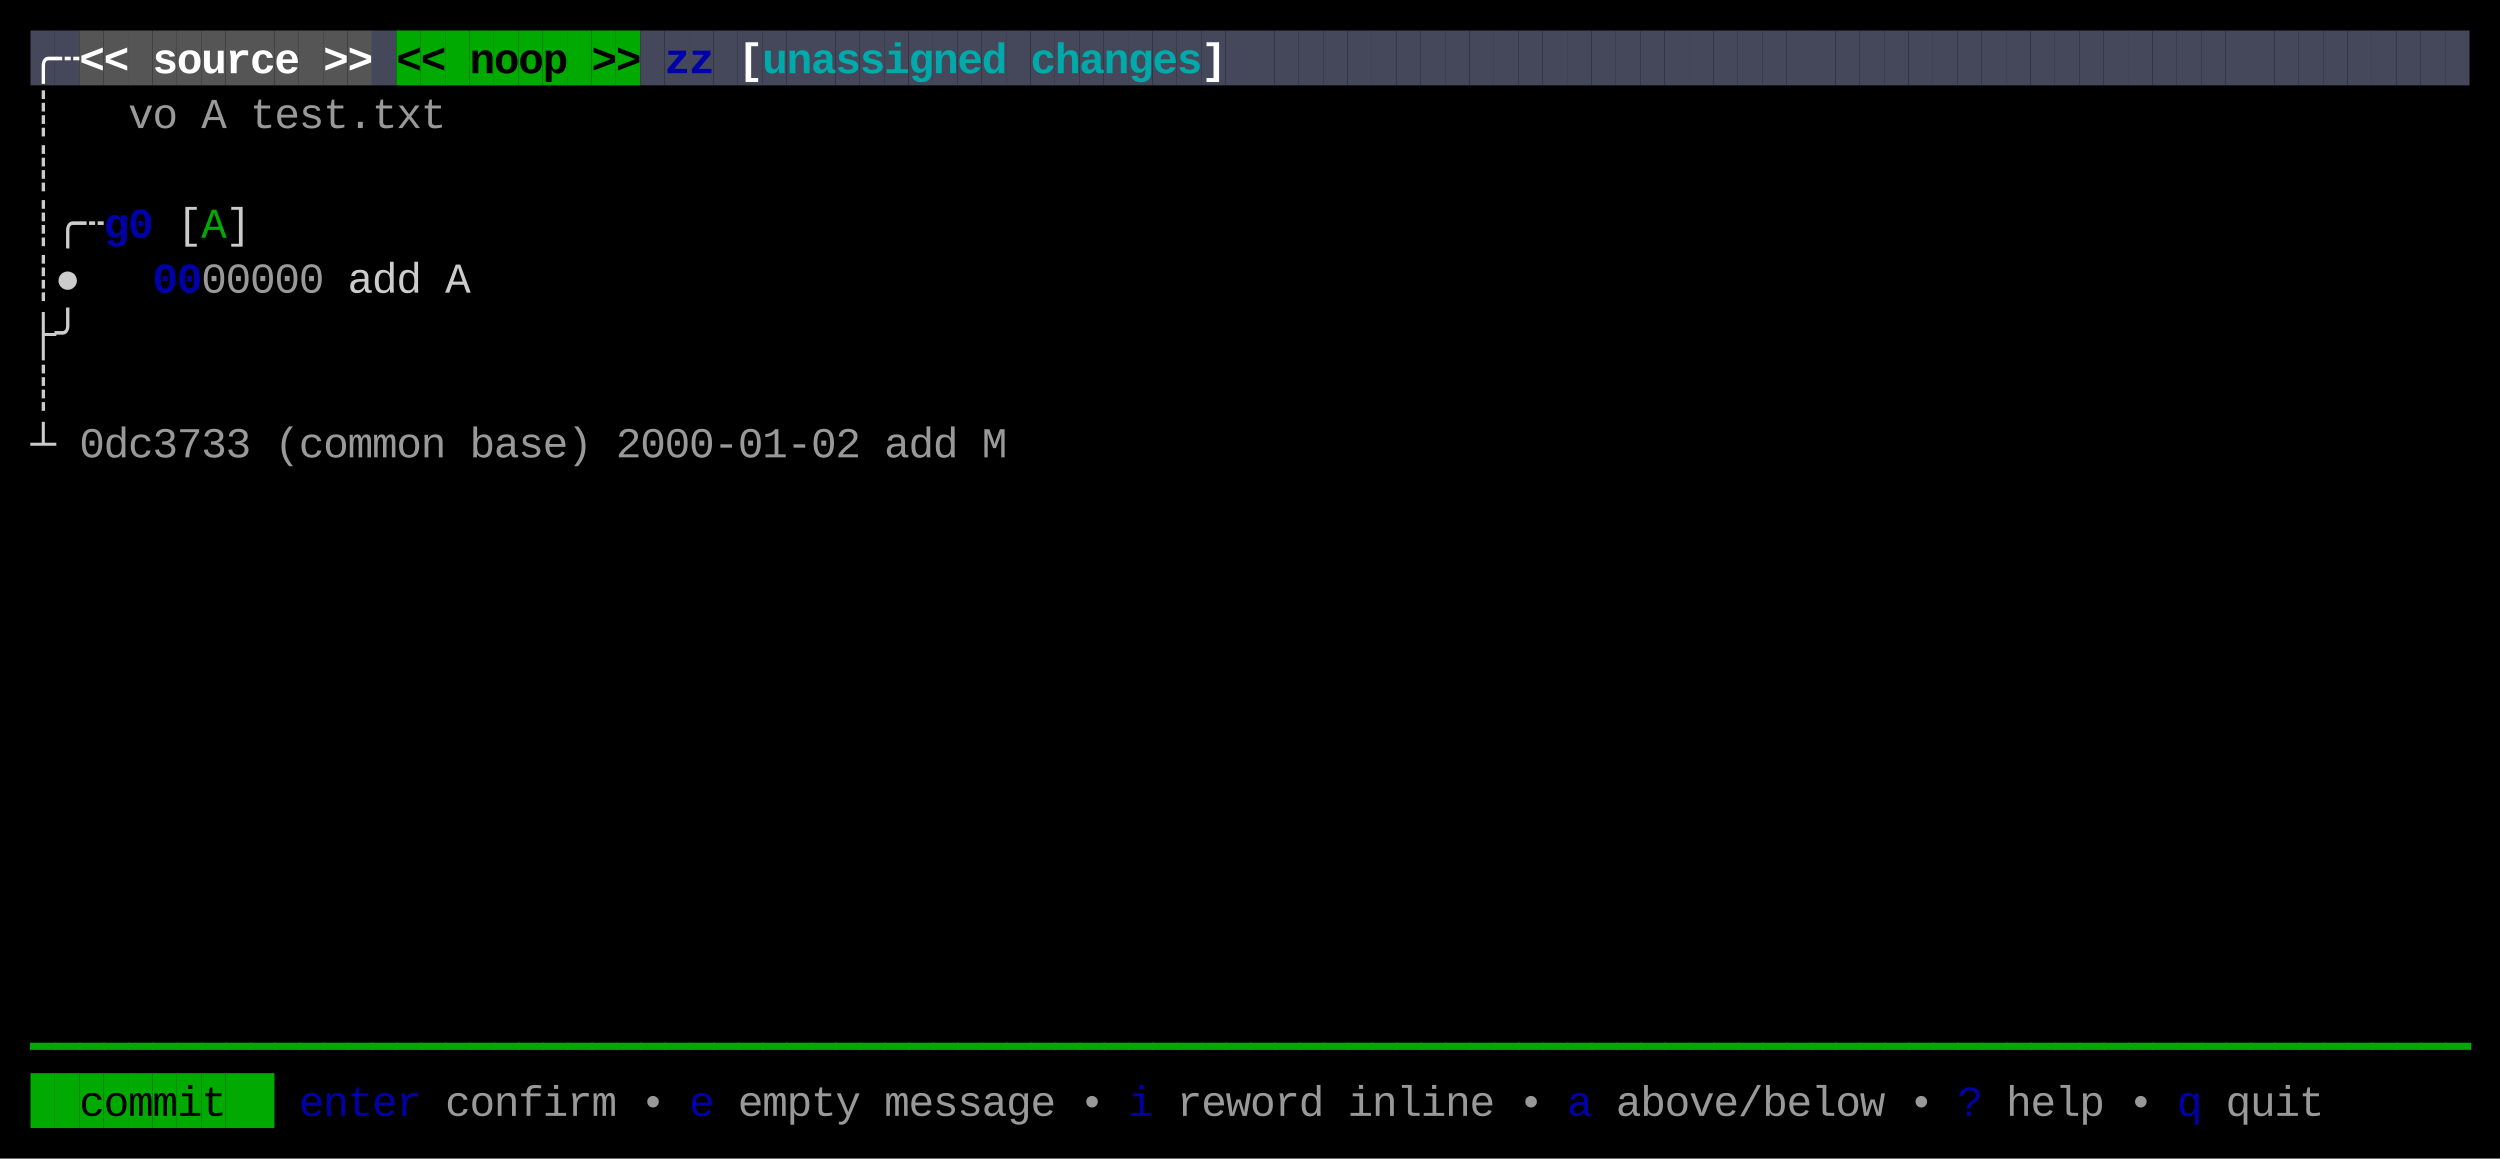
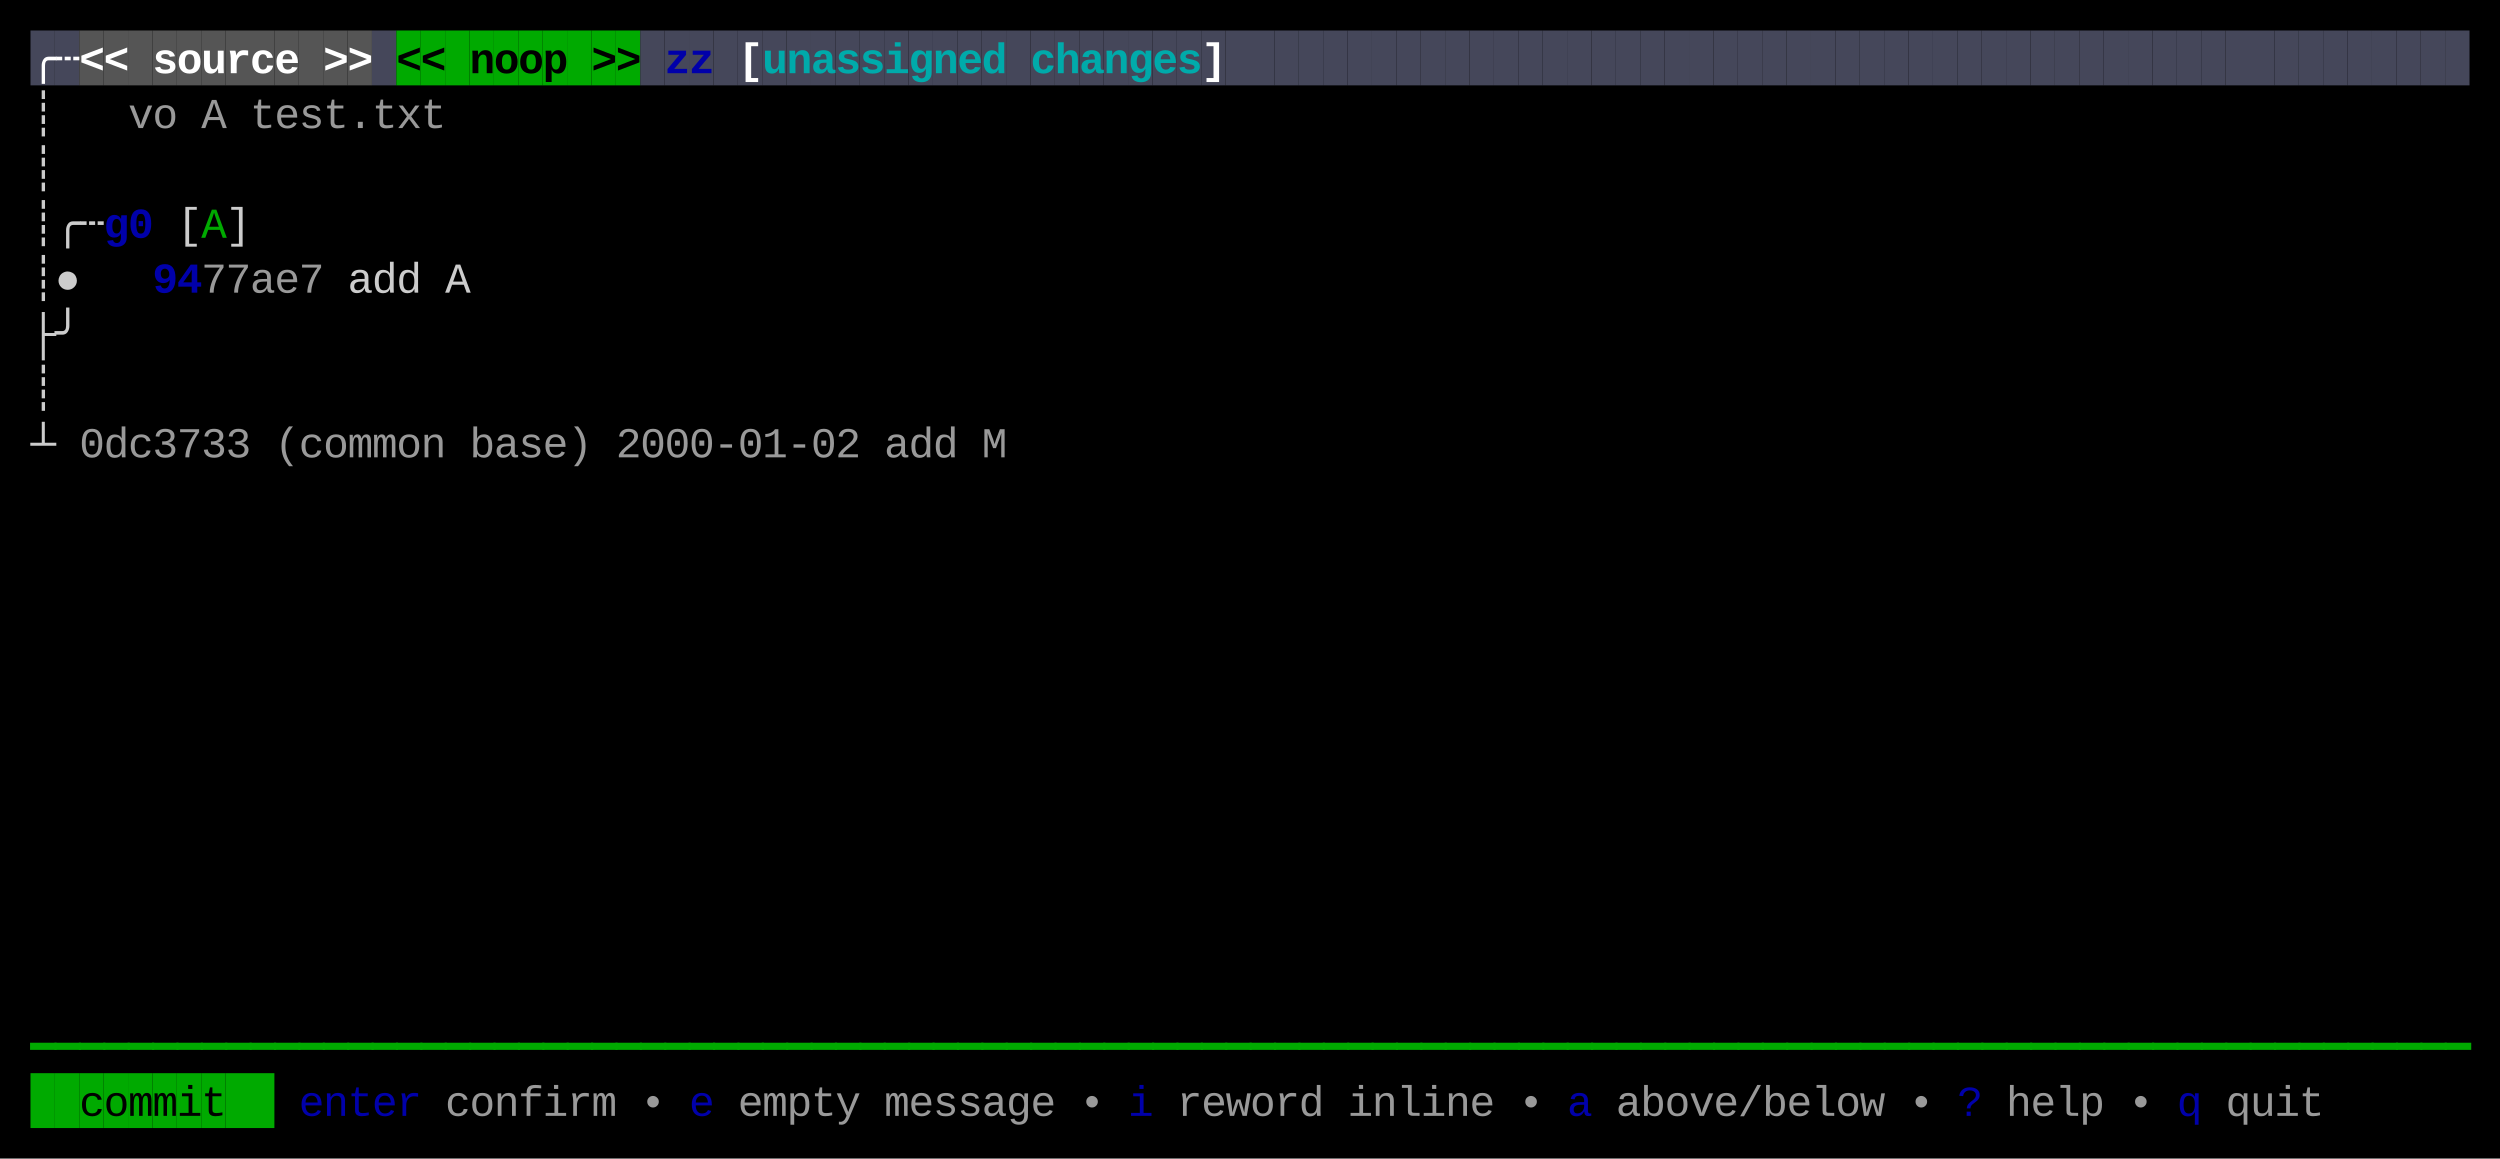
<svg xmlns="http://www.w3.org/2000/svg" width="820" height="380" viewBox="0 0 820 380">
  <rect x="0" y="0" width="820" height="380" fill="#000000" />
  <rect x="10" y="10" width="8" height="18" fill="#45475A" />
  <rect x="18" y="10" width="8" height="18" fill="#45475A" />
  <rect x="26" y="10" width="8" height="18" fill="#555555" />
  <rect x="34" y="10" width="8" height="18" fill="#555555" />
  <rect x="42" y="10" width="8" height="18" fill="#555555" />
  <rect x="50" y="10" width="8" height="18" fill="#555555" />
  <rect x="58" y="10" width="8" height="18" fill="#555555" />
  <rect x="66" y="10" width="8" height="18" fill="#555555" />
  <rect x="74" y="10" width="8" height="18" fill="#555555" />
  <rect x="82" y="10" width="8" height="18" fill="#555555" />
  <rect x="90" y="10" width="8" height="18" fill="#555555" />
  <rect x="98" y="10" width="8" height="18" fill="#555555" />
  <rect x="106" y="10" width="8" height="18" fill="#555555" />
  <rect x="114" y="10" width="8" height="18" fill="#555555" />
  <rect x="122" y="10" width="8" height="18" fill="#45475A" />
  <rect x="130" y="10" width="8" height="18" fill="#00AA00" />
  <rect x="138" y="10" width="8" height="18" fill="#00AA00" />
  <rect x="146" y="10" width="8" height="18" fill="#00AA00" />
  <rect x="154" y="10" width="8" height="18" fill="#00AA00" />
  <rect x="162" y="10" width="8" height="18" fill="#00AA00" />
  <rect x="170" y="10" width="8" height="18" fill="#00AA00" />
  <rect x="178" y="10" width="8" height="18" fill="#00AA00" />
  <rect x="186" y="10" width="8" height="18" fill="#00AA00" />
  <rect x="194" y="10" width="8" height="18" fill="#00AA00" />
  <rect x="202" y="10" width="8" height="18" fill="#00AA00" />
  <rect x="210" y="10" width="8" height="18" fill="#45475A" />
  <rect x="218" y="10" width="8" height="18" fill="#45475A" />
  <rect x="226" y="10" width="8" height="18" fill="#45475A" />
  <rect x="234" y="10" width="8" height="18" fill="#45475A" />
  <rect x="242" y="10" width="8" height="18" fill="#45475A" />
  <rect x="250" y="10" width="8" height="18" fill="#45475A" />
  <rect x="258" y="10" width="8" height="18" fill="#45475A" />
  <rect x="266" y="10" width="8" height="18" fill="#45475A" />
  <rect x="274" y="10" width="8" height="18" fill="#45475A" />
  <rect x="282" y="10" width="8" height="18" fill="#45475A" />
  <rect x="290" y="10" width="8" height="18" fill="#45475A" />
  <rect x="298" y="10" width="8" height="18" fill="#45475A" />
  <rect x="306" y="10" width="8" height="18" fill="#45475A" />
  <rect x="314" y="10" width="8" height="18" fill="#45475A" />
  <rect x="322" y="10" width="8" height="18" fill="#45475A" />
  <rect x="330" y="10" width="8" height="18" fill="#45475A" />
  <rect x="338" y="10" width="8" height="18" fill="#45475A" />
  <rect x="346" y="10" width="8" height="18" fill="#45475A" />
  <rect x="354" y="10" width="8" height="18" fill="#45475A" />
  <rect x="362" y="10" width="8" height="18" fill="#45475A" />
  <rect x="370" y="10" width="8" height="18" fill="#45475A" />
  <rect x="378" y="10" width="8" height="18" fill="#45475A" />
  <rect x="386" y="10" width="8" height="18" fill="#45475A" />
  <rect x="394" y="10" width="8" height="18" fill="#45475A" />
  <rect x="402" y="10" width="8" height="18" fill="#45475A" />
  <rect x="410" y="10" width="8" height="18" fill="#45475A" />
  <rect x="418" y="10" width="8" height="18" fill="#45475A" />
  <rect x="426" y="10" width="8" height="18" fill="#45475A" />
  <rect x="434" y="10" width="8" height="18" fill="#45475A" />
  <rect x="442" y="10" width="8" height="18" fill="#45475A" />
  <rect x="450" y="10" width="8" height="18" fill="#45475A" />
  <rect x="458" y="10" width="8" height="18" fill="#45475A" />
  <rect x="466" y="10" width="8" height="18" fill="#45475A" />
  <rect x="474" y="10" width="8" height="18" fill="#45475A" />
  <rect x="482" y="10" width="8" height="18" fill="#45475A" />
  <rect x="490" y="10" width="8" height="18" fill="#45475A" />
  <rect x="498" y="10" width="8" height="18" fill="#45475A" />
  <rect x="506" y="10" width="8" height="18" fill="#45475A" />
  <rect x="514" y="10" width="8" height="18" fill="#45475A" />
  <rect x="522" y="10" width="8" height="18" fill="#45475A" />
  <rect x="530" y="10" width="8" height="18" fill="#45475A" />
  <rect x="538" y="10" width="8" height="18" fill="#45475A" />
  <rect x="546" y="10" width="8" height="18" fill="#45475A" />
  <rect x="554" y="10" width="8" height="18" fill="#45475A" />
  <rect x="562" y="10" width="8" height="18" fill="#45475A" />
  <rect x="570" y="10" width="8" height="18" fill="#45475A" />
  <rect x="578" y="10" width="8" height="18" fill="#45475A" />
  <rect x="586" y="10" width="8" height="18" fill="#45475A" />
  <rect x="594" y="10" width="8" height="18" fill="#45475A" />
  <rect x="602" y="10" width="8" height="18" fill="#45475A" />
  <rect x="610" y="10" width="8" height="18" fill="#45475A" />
  <rect x="618" y="10" width="8" height="18" fill="#45475A" />
  <rect x="626" y="10" width="8" height="18" fill="#45475A" />
  <rect x="634" y="10" width="8" height="18" fill="#45475A" />
  <rect x="642" y="10" width="8" height="18" fill="#45475A" />
  <rect x="650" y="10" width="8" height="18" fill="#45475A" />
  <rect x="658" y="10" width="8" height="18" fill="#45475A" />
  <rect x="666" y="10" width="8" height="18" fill="#45475A" />
  <rect x="674" y="10" width="8" height="18" fill="#45475A" />
  <rect x="682" y="10" width="8" height="18" fill="#45475A" />
  <rect x="690" y="10" width="8" height="18" fill="#45475A" />
  <rect x="698" y="10" width="8" height="18" fill="#45475A" />
  <rect x="706" y="10" width="8" height="18" fill="#45475A" />
  <rect x="714" y="10" width="8" height="18" fill="#45475A" />
  <rect x="722" y="10" width="8" height="18" fill="#45475A" />
  <rect x="730" y="10" width="8" height="18" fill="#45475A" />
  <rect x="738" y="10" width="8" height="18" fill="#45475A" />
  <rect x="746" y="10" width="8" height="18" fill="#45475A" />
  <rect x="754" y="10" width="8" height="18" fill="#45475A" />
  <rect x="762" y="10" width="8" height="18" fill="#45475A" />
  <rect x="770" y="10" width="8" height="18" fill="#45475A" />
  <rect x="778" y="10" width="8" height="18" fill="#45475A" />
  <rect x="786" y="10" width="8" height="18" fill="#45475A" />
  <rect x="794" y="10" width="8" height="18" fill="#45475A" />
  <rect x="802" y="10" width="8" height="18" fill="#45475A" />
  <rect x="10" y="352" width="8" height="18" fill="#00AA00" />
  <rect x="18" y="352" width="8" height="18" fill="#00AA00" />
  <rect x="26" y="352" width="8" height="18" fill="#00AA00" />
  <rect x="34" y="352" width="8" height="18" fill="#00AA00" />
  <rect x="42" y="352" width="8" height="18" fill="#00AA00" />
  <rect x="50" y="352" width="8" height="18" fill="#00AA00" />
  <rect x="58" y="352" width="8" height="18" fill="#00AA00" />
  <rect x="66" y="352" width="8" height="18" fill="#00AA00" />
  <rect x="74" y="352" width="8" height="18" fill="#00AA00" />
  <rect x="82" y="352" width="8" height="18" fill="#00AA00" />
  <text x="10" y="24" style="fill:#FFFFFF;font-weight:bold;" font-family="Menlo, Monaco, 'Courier New', monospace" font-size="14" xml:space="preserve">╭</text>
  <text x="18" y="24" style="fill:#FFFFFF;font-weight:bold;" font-family="Menlo, Monaco, 'Courier New', monospace" font-size="14" xml:space="preserve">┄</text>
  <text x="26" y="24" style="fill:#FFFFFF;font-weight:bold;" font-family="Menlo, Monaco, 'Courier New', monospace" font-size="14" xml:space="preserve">&lt;</text>
  <text x="34" y="24" style="fill:#FFFFFF;font-weight:bold;" font-family="Menlo, Monaco, 'Courier New', monospace" font-size="14" xml:space="preserve">&lt;</text>
  <text x="50" y="24" style="fill:#FFFFFF;font-weight:bold;" font-family="Menlo, Monaco, 'Courier New', monospace" font-size="14" xml:space="preserve">s</text>
  <text x="58" y="24" style="fill:#FFFFFF;font-weight:bold;" font-family="Menlo, Monaco, 'Courier New', monospace" font-size="14" xml:space="preserve">o</text>
  <text x="66" y="24" style="fill:#FFFFFF;font-weight:bold;" font-family="Menlo, Monaco, 'Courier New', monospace" font-size="14" xml:space="preserve">u</text>
  <text x="74" y="24" style="fill:#FFFFFF;font-weight:bold;" font-family="Menlo, Monaco, 'Courier New', monospace" font-size="14" xml:space="preserve">r</text>
  <text x="82" y="24" style="fill:#FFFFFF;font-weight:bold;" font-family="Menlo, Monaco, 'Courier New', monospace" font-size="14" xml:space="preserve">c</text>
  <text x="90" y="24" style="fill:#FFFFFF;font-weight:bold;" font-family="Menlo, Monaco, 'Courier New', monospace" font-size="14" xml:space="preserve">e</text>
  <text x="106" y="24" style="fill:#FFFFFF;font-weight:bold;" font-family="Menlo, Monaco, 'Courier New', monospace" font-size="14" xml:space="preserve">&gt;</text>
  <text x="114" y="24" style="fill:#FFFFFF;font-weight:bold;" font-family="Menlo, Monaco, 'Courier New', monospace" font-size="14" xml:space="preserve">&gt;</text>
  <text x="130" y="24" style="fill:#000000;font-weight:bold;" font-family="Menlo, Monaco, 'Courier New', monospace" font-size="14" xml:space="preserve">&lt;</text>
  <text x="138" y="24" style="fill:#000000;font-weight:bold;" font-family="Menlo, Monaco, 'Courier New', monospace" font-size="14" xml:space="preserve">&lt;</text>
  <text x="154" y="24" style="fill:#000000;font-weight:bold;" font-family="Menlo, Monaco, 'Courier New', monospace" font-size="14" xml:space="preserve">n</text>
  <text x="162" y="24" style="fill:#000000;font-weight:bold;" font-family="Menlo, Monaco, 'Courier New', monospace" font-size="14" xml:space="preserve">o</text>
  <text x="170" y="24" style="fill:#000000;font-weight:bold;" font-family="Menlo, Monaco, 'Courier New', monospace" font-size="14" xml:space="preserve">o</text>
  <text x="178" y="24" style="fill:#000000;font-weight:bold;" font-family="Menlo, Monaco, 'Courier New', monospace" font-size="14" xml:space="preserve">p</text>
  <text x="194" y="24" style="fill:#000000;font-weight:bold;" font-family="Menlo, Monaco, 'Courier New', monospace" font-size="14" xml:space="preserve">&gt;</text>
  <text x="202" y="24" style="fill:#000000;font-weight:bold;" font-family="Menlo, Monaco, 'Courier New', monospace" font-size="14" xml:space="preserve">&gt;</text>
  <text x="218" y="24" style="fill:#0000AA;font-weight:bold;" font-family="Menlo, Monaco, 'Courier New', monospace" font-size="14" xml:space="preserve">z</text>
  <text x="226" y="24" style="fill:#0000AA;font-weight:bold;" font-family="Menlo, Monaco, 'Courier New', monospace" font-size="14" xml:space="preserve">z</text>
  <text x="242" y="24" style="fill:#FFFFFF;font-weight:bold;" font-family="Menlo, Monaco, 'Courier New', monospace" font-size="14" xml:space="preserve">[</text>
  <text x="250" y="24" style="fill:#00AAAA;font-weight:bold;" font-family="Menlo, Monaco, 'Courier New', monospace" font-size="14" xml:space="preserve">u</text>
  <text x="258" y="24" style="fill:#00AAAA;font-weight:bold;" font-family="Menlo, Monaco, 'Courier New', monospace" font-size="14" xml:space="preserve">n</text>
  <text x="266" y="24" style="fill:#00AAAA;font-weight:bold;" font-family="Menlo, Monaco, 'Courier New', monospace" font-size="14" xml:space="preserve">a</text>
  <text x="274" y="24" style="fill:#00AAAA;font-weight:bold;" font-family="Menlo, Monaco, 'Courier New', monospace" font-size="14" xml:space="preserve">s</text>
  <text x="282" y="24" style="fill:#00AAAA;font-weight:bold;" font-family="Menlo, Monaco, 'Courier New', monospace" font-size="14" xml:space="preserve">s</text>
  <text x="290" y="24" style="fill:#00AAAA;font-weight:bold;" font-family="Menlo, Monaco, 'Courier New', monospace" font-size="14" xml:space="preserve">i</text>
  <text x="298" y="24" style="fill:#00AAAA;font-weight:bold;" font-family="Menlo, Monaco, 'Courier New', monospace" font-size="14" xml:space="preserve">g</text>
  <text x="306" y="24" style="fill:#00AAAA;font-weight:bold;" font-family="Menlo, Monaco, 'Courier New', monospace" font-size="14" xml:space="preserve">n</text>
  <text x="314" y="24" style="fill:#00AAAA;font-weight:bold;" font-family="Menlo, Monaco, 'Courier New', monospace" font-size="14" xml:space="preserve">e</text>
  <text x="322" y="24" style="fill:#00AAAA;font-weight:bold;" font-family="Menlo, Monaco, 'Courier New', monospace" font-size="14" xml:space="preserve">d</text>
  <text x="338" y="24" style="fill:#00AAAA;font-weight:bold;" font-family="Menlo, Monaco, 'Courier New', monospace" font-size="14" xml:space="preserve">c</text>
  <text x="346" y="24" style="fill:#00AAAA;font-weight:bold;" font-family="Menlo, Monaco, 'Courier New', monospace" font-size="14" xml:space="preserve">h</text>
  <text x="354" y="24" style="fill:#00AAAA;font-weight:bold;" font-family="Menlo, Monaco, 'Courier New', monospace" font-size="14" xml:space="preserve">a</text>
  <text x="362" y="24" style="fill:#00AAAA;font-weight:bold;" font-family="Menlo, Monaco, 'Courier New', monospace" font-size="14" xml:space="preserve">n</text>
  <text x="370" y="24" style="fill:#00AAAA;font-weight:bold;" font-family="Menlo, Monaco, 'Courier New', monospace" font-size="14" xml:space="preserve">g</text>
  <text x="378" y="24" style="fill:#00AAAA;font-weight:bold;" font-family="Menlo, Monaco, 'Courier New', monospace" font-size="14" xml:space="preserve">e</text>
  <text x="386" y="24" style="fill:#00AAAA;font-weight:bold;" font-family="Menlo, Monaco, 'Courier New', monospace" font-size="14" xml:space="preserve">s</text>
  <text x="394" y="24" style="fill:#FFFFFF;font-weight:bold;" font-family="Menlo, Monaco, 'Courier New', monospace" font-size="14" xml:space="preserve">]</text>
  <text x="10" y="42" style="fill:#CCCCCC;" font-family="Menlo, Monaco, 'Courier New', monospace" font-size="14" xml:space="preserve">┊</text>
  <text x="42" y="42" style="fill:#CCCCCC;opacity:0.75;" font-family="Menlo, Monaco, 'Courier New', monospace" font-size="14" xml:space="preserve">v</text>
  <text x="50" y="42" style="fill:#CCCCCC;opacity:0.75;" font-family="Menlo, Monaco, 'Courier New', monospace" font-size="14" xml:space="preserve">o</text>
  <text x="66" y="42" style="fill:#CCCCCC;opacity:0.75;" font-family="Menlo, Monaco, 'Courier New', monospace" font-size="14" xml:space="preserve">A</text>
  <text x="82" y="42" style="fill:#CCCCCC;opacity:0.75;" font-family="Menlo, Monaco, 'Courier New', monospace" font-size="14" xml:space="preserve">t</text>
  <text x="90" y="42" style="fill:#CCCCCC;opacity:0.75;" font-family="Menlo, Monaco, 'Courier New', monospace" font-size="14" xml:space="preserve">e</text>
  <text x="98" y="42" style="fill:#CCCCCC;opacity:0.75;" font-family="Menlo, Monaco, 'Courier New', monospace" font-size="14" xml:space="preserve">s</text>
  <text x="106" y="42" style="fill:#CCCCCC;opacity:0.75;" font-family="Menlo, Monaco, 'Courier New', monospace" font-size="14" xml:space="preserve">t</text>
  <text x="114" y="42" style="fill:#CCCCCC;opacity:0.75;" font-family="Menlo, Monaco, 'Courier New', monospace" font-size="14" xml:space="preserve">.</text>
  <text x="122" y="42" style="fill:#CCCCCC;opacity:0.75;" font-family="Menlo, Monaco, 'Courier New', monospace" font-size="14" xml:space="preserve">t</text>
  <text x="130" y="42" style="fill:#CCCCCC;opacity:0.75;" font-family="Menlo, Monaco, 'Courier New', monospace" font-size="14" xml:space="preserve">x</text>
  <text x="138" y="42" style="fill:#CCCCCC;opacity:0.75;" font-family="Menlo, Monaco, 'Courier New', monospace" font-size="14" xml:space="preserve">t</text>
  <text x="10" y="60" style="fill:#CCCCCC;" font-family="Menlo, Monaco, 'Courier New', monospace" font-size="14" xml:space="preserve">┊</text>
  <text x="10" y="78" style="fill:#CCCCCC;" font-family="Menlo, Monaco, 'Courier New', monospace" font-size="14" xml:space="preserve">┊</text>
  <text x="18" y="78" style="fill:#CCCCCC;" font-family="Menlo, Monaco, 'Courier New', monospace" font-size="14" xml:space="preserve">╭</text>
  <text x="26" y="78" style="fill:#CCCCCC;" font-family="Menlo, Monaco, 'Courier New', monospace" font-size="14" xml:space="preserve">┄</text>
  <text x="34" y="78" style="fill:#0000AA;font-weight:bold;" font-family="Menlo, Monaco, 'Courier New', monospace" font-size="14" xml:space="preserve">g</text>
  <text x="42" y="78" style="fill:#0000AA;font-weight:bold;" font-family="Menlo, Monaco, 'Courier New', monospace" font-size="14" xml:space="preserve">0</text>
  <text x="58" y="78" style="fill:#CCCCCC;" font-family="Menlo, Monaco, 'Courier New', monospace" font-size="14" xml:space="preserve">[</text>
  <text x="66" y="78" style="fill:#00AA00;" font-family="Menlo, Monaco, 'Courier New', monospace" font-size="14" xml:space="preserve">A</text>
  <text x="74" y="78" style="fill:#CCCCCC;" font-family="Menlo, Monaco, 'Courier New', monospace" font-size="14" xml:space="preserve">]</text>
  <text x="10" y="96" style="fill:#CCCCCC;" font-family="Menlo, Monaco, 'Courier New', monospace" font-size="14" xml:space="preserve">┊</text>
  <text x="18" y="96" style="fill:#CCCCCC;" font-family="Menlo, Monaco, 'Courier New', monospace" font-size="14" xml:space="preserve">●</text>
-   <text x="50" y="96" style="fill:#0000AA;font-weight:bold;" font-family="Menlo, Monaco, 'Courier New', monospace" font-size="14" xml:space="preserve">0</text>
-   <text x="58" y="96" style="fill:#0000AA;font-weight:bold;" font-family="Menlo, Monaco, 'Courier New', monospace" font-size="14" xml:space="preserve">0</text>
-   <text x="66" y="96" style="fill:#CCCCCC;opacity:0.75;" font-family="Menlo, Monaco, 'Courier New', monospace" font-size="14" xml:space="preserve">0</text>
-   <text x="74" y="96" style="fill:#CCCCCC;opacity:0.75;" font-family="Menlo, Monaco, 'Courier New', monospace" font-size="14" xml:space="preserve">0</text>
-   <text x="82" y="96" style="fill:#CCCCCC;opacity:0.75;" font-family="Menlo, Monaco, 'Courier New', monospace" font-size="14" xml:space="preserve">0</text>
-   <text x="90" y="96" style="fill:#CCCCCC;opacity:0.75;" font-family="Menlo, Monaco, 'Courier New', monospace" font-size="14" xml:space="preserve">0</text>
-   <text x="98" y="96" style="fill:#CCCCCC;opacity:0.75;" font-family="Menlo, Monaco, 'Courier New', monospace" font-size="14" xml:space="preserve">0</text>
+   <text x="50" y="96" style="fill:#0000AA;font-weight:bold;" font-family="Menlo, Monaco, 'Courier New', monospace" font-size="14" xml:space="preserve">9</text>
+   <text x="58" y="96" style="fill:#0000AA;font-weight:bold;" font-family="Menlo, Monaco, 'Courier New', monospace" font-size="14" xml:space="preserve">4</text>
+   <text x="66" y="96" style="fill:#CCCCCC;opacity:0.75;" font-family="Menlo, Monaco, 'Courier New', monospace" font-size="14" xml:space="preserve">7</text>
+   <text x="74" y="96" style="fill:#CCCCCC;opacity:0.75;" font-family="Menlo, Monaco, 'Courier New', monospace" font-size="14" xml:space="preserve">7</text>
+   <text x="82" y="96" style="fill:#CCCCCC;opacity:0.75;" font-family="Menlo, Monaco, 'Courier New', monospace" font-size="14" xml:space="preserve">a</text>
+   <text x="90" y="96" style="fill:#CCCCCC;opacity:0.75;" font-family="Menlo, Monaco, 'Courier New', monospace" font-size="14" xml:space="preserve">e</text>
+   <text x="98" y="96" style="fill:#CCCCCC;opacity:0.75;" font-family="Menlo, Monaco, 'Courier New', monospace" font-size="14" xml:space="preserve">7</text>
  <text x="114" y="96" style="fill:#CCCCCC;" font-family="Menlo, Monaco, 'Courier New', monospace" font-size="14" xml:space="preserve">a</text>
  <text x="122" y="96" style="fill:#CCCCCC;" font-family="Menlo, Monaco, 'Courier New', monospace" font-size="14" xml:space="preserve">d</text>
  <text x="130" y="96" style="fill:#CCCCCC;" font-family="Menlo, Monaco, 'Courier New', monospace" font-size="14" xml:space="preserve">d</text>
  <text x="146" y="96" style="fill:#CCCCCC;" font-family="Menlo, Monaco, 'Courier New', monospace" font-size="14" xml:space="preserve">A</text>
  <text x="10" y="114" style="fill:#CCCCCC;" font-family="Menlo, Monaco, 'Courier New', monospace" font-size="14" xml:space="preserve">├</text>
  <text x="18" y="114" style="fill:#CCCCCC;" font-family="Menlo, Monaco, 'Courier New', monospace" font-size="14" xml:space="preserve">╯</text>
  <text x="10" y="132" style="fill:#CCCCCC;" font-family="Menlo, Monaco, 'Courier New', monospace" font-size="14" xml:space="preserve">┊</text>
  <text x="10" y="150" style="fill:#CCCCCC;" font-family="Menlo, Monaco, 'Courier New', monospace" font-size="14" xml:space="preserve">┴</text>
  <text x="26" y="150" style="fill:#CCCCCC;opacity:0.75;" font-family="Menlo, Monaco, 'Courier New', monospace" font-size="14" xml:space="preserve">0</text>
  <text x="34" y="150" style="fill:#CCCCCC;opacity:0.75;" font-family="Menlo, Monaco, 'Courier New', monospace" font-size="14" xml:space="preserve">d</text>
  <text x="42" y="150" style="fill:#CCCCCC;opacity:0.75;" font-family="Menlo, Monaco, 'Courier New', monospace" font-size="14" xml:space="preserve">c</text>
  <text x="50" y="150" style="fill:#CCCCCC;opacity:0.75;" font-family="Menlo, Monaco, 'Courier New', monospace" font-size="14" xml:space="preserve">3</text>
  <text x="58" y="150" style="fill:#CCCCCC;opacity:0.75;" font-family="Menlo, Monaco, 'Courier New', monospace" font-size="14" xml:space="preserve">7</text>
  <text x="66" y="150" style="fill:#CCCCCC;opacity:0.75;" font-family="Menlo, Monaco, 'Courier New', monospace" font-size="14" xml:space="preserve">3</text>
  <text x="74" y="150" style="fill:#CCCCCC;opacity:0.75;" font-family="Menlo, Monaco, 'Courier New', monospace" font-size="14" xml:space="preserve">3</text>
  <text x="90" y="150" style="fill:#CCCCCC;opacity:0.75;" font-family="Menlo, Monaco, 'Courier New', monospace" font-size="14" xml:space="preserve">(</text>
  <text x="98" y="150" style="fill:#CCCCCC;opacity:0.75;" font-family="Menlo, Monaco, 'Courier New', monospace" font-size="14" xml:space="preserve">c</text>
  <text x="106" y="150" style="fill:#CCCCCC;opacity:0.75;" font-family="Menlo, Monaco, 'Courier New', monospace" font-size="14" xml:space="preserve">o</text>
  <text x="114" y="150" style="fill:#CCCCCC;opacity:0.75;" font-family="Menlo, Monaco, 'Courier New', monospace" font-size="14" xml:space="preserve">m</text>
  <text x="122" y="150" style="fill:#CCCCCC;opacity:0.75;" font-family="Menlo, Monaco, 'Courier New', monospace" font-size="14" xml:space="preserve">m</text>
  <text x="130" y="150" style="fill:#CCCCCC;opacity:0.75;" font-family="Menlo, Monaco, 'Courier New', monospace" font-size="14" xml:space="preserve">o</text>
  <text x="138" y="150" style="fill:#CCCCCC;opacity:0.75;" font-family="Menlo, Monaco, 'Courier New', monospace" font-size="14" xml:space="preserve">n</text>
  <text x="154" y="150" style="fill:#CCCCCC;opacity:0.75;" font-family="Menlo, Monaco, 'Courier New', monospace" font-size="14" xml:space="preserve">b</text>
  <text x="162" y="150" style="fill:#CCCCCC;opacity:0.75;" font-family="Menlo, Monaco, 'Courier New', monospace" font-size="14" xml:space="preserve">a</text>
  <text x="170" y="150" style="fill:#CCCCCC;opacity:0.75;" font-family="Menlo, Monaco, 'Courier New', monospace" font-size="14" xml:space="preserve">s</text>
  <text x="178" y="150" style="fill:#CCCCCC;opacity:0.75;" font-family="Menlo, Monaco, 'Courier New', monospace" font-size="14" xml:space="preserve">e</text>
  <text x="186" y="150" style="fill:#CCCCCC;opacity:0.75;" font-family="Menlo, Monaco, 'Courier New', monospace" font-size="14" xml:space="preserve">)</text>
  <text x="202" y="150" style="fill:#CCCCCC;opacity:0.75;" font-family="Menlo, Monaco, 'Courier New', monospace" font-size="14" xml:space="preserve">2</text>
  <text x="210" y="150" style="fill:#CCCCCC;opacity:0.75;" font-family="Menlo, Monaco, 'Courier New', monospace" font-size="14" xml:space="preserve">0</text>
  <text x="218" y="150" style="fill:#CCCCCC;opacity:0.75;" font-family="Menlo, Monaco, 'Courier New', monospace" font-size="14" xml:space="preserve">0</text>
  <text x="226" y="150" style="fill:#CCCCCC;opacity:0.75;" font-family="Menlo, Monaco, 'Courier New', monospace" font-size="14" xml:space="preserve">0</text>
  <text x="234" y="150" style="fill:#CCCCCC;opacity:0.75;" font-family="Menlo, Monaco, 'Courier New', monospace" font-size="14" xml:space="preserve">-</text>
  <text x="242" y="150" style="fill:#CCCCCC;opacity:0.75;" font-family="Menlo, Monaco, 'Courier New', monospace" font-size="14" xml:space="preserve">0</text>
  <text x="250" y="150" style="fill:#CCCCCC;opacity:0.75;" font-family="Menlo, Monaco, 'Courier New', monospace" font-size="14" xml:space="preserve">1</text>
  <text x="258" y="150" style="fill:#CCCCCC;opacity:0.75;" font-family="Menlo, Monaco, 'Courier New', monospace" font-size="14" xml:space="preserve">-</text>
  <text x="266" y="150" style="fill:#CCCCCC;opacity:0.75;" font-family="Menlo, Monaco, 'Courier New', monospace" font-size="14" xml:space="preserve">0</text>
  <text x="274" y="150" style="fill:#CCCCCC;opacity:0.75;" font-family="Menlo, Monaco, 'Courier New', monospace" font-size="14" xml:space="preserve">2</text>
  <text x="290" y="150" style="fill:#CCCCCC;opacity:0.75;" font-family="Menlo, Monaco, 'Courier New', monospace" font-size="14" xml:space="preserve">a</text>
  <text x="298" y="150" style="fill:#CCCCCC;opacity:0.75;" font-family="Menlo, Monaco, 'Courier New', monospace" font-size="14" xml:space="preserve">d</text>
  <text x="306" y="150" style="fill:#CCCCCC;opacity:0.75;" font-family="Menlo, Monaco, 'Courier New', monospace" font-size="14" xml:space="preserve">d</text>
  <text x="322" y="150" style="fill:#CCCCCC;opacity:0.75;" font-family="Menlo, Monaco, 'Courier New', monospace" font-size="14" xml:space="preserve">M</text>
  <text x="10" y="348" style="fill:#00AA00;" font-family="Menlo, Monaco, 'Courier New', monospace" font-size="14" xml:space="preserve">━</text>
  <text x="18" y="348" style="fill:#00AA00;" font-family="Menlo, Monaco, 'Courier New', monospace" font-size="14" xml:space="preserve">━</text>
  <text x="26" y="348" style="fill:#00AA00;" font-family="Menlo, Monaco, 'Courier New', monospace" font-size="14" xml:space="preserve">━</text>
  <text x="34" y="348" style="fill:#00AA00;" font-family="Menlo, Monaco, 'Courier New', monospace" font-size="14" xml:space="preserve">━</text>
  <text x="42" y="348" style="fill:#00AA00;" font-family="Menlo, Monaco, 'Courier New', monospace" font-size="14" xml:space="preserve">━</text>
  <text x="50" y="348" style="fill:#00AA00;" font-family="Menlo, Monaco, 'Courier New', monospace" font-size="14" xml:space="preserve">━</text>
  <text x="58" y="348" style="fill:#00AA00;" font-family="Menlo, Monaco, 'Courier New', monospace" font-size="14" xml:space="preserve">━</text>
  <text x="66" y="348" style="fill:#00AA00;" font-family="Menlo, Monaco, 'Courier New', monospace" font-size="14" xml:space="preserve">━</text>
  <text x="74" y="348" style="fill:#00AA00;" font-family="Menlo, Monaco, 'Courier New', monospace" font-size="14" xml:space="preserve">━</text>
  <text x="82" y="348" style="fill:#00AA00;" font-family="Menlo, Monaco, 'Courier New', monospace" font-size="14" xml:space="preserve">━</text>
  <text x="90" y="348" style="fill:#00AA00;" font-family="Menlo, Monaco, 'Courier New', monospace" font-size="14" xml:space="preserve">━</text>
  <text x="98" y="348" style="fill:#00AA00;" font-family="Menlo, Monaco, 'Courier New', monospace" font-size="14" xml:space="preserve">━</text>
  <text x="106" y="348" style="fill:#00AA00;" font-family="Menlo, Monaco, 'Courier New', monospace" font-size="14" xml:space="preserve">━</text>
  <text x="114" y="348" style="fill:#00AA00;" font-family="Menlo, Monaco, 'Courier New', monospace" font-size="14" xml:space="preserve">━</text>
  <text x="122" y="348" style="fill:#00AA00;" font-family="Menlo, Monaco, 'Courier New', monospace" font-size="14" xml:space="preserve">━</text>
  <text x="130" y="348" style="fill:#00AA00;" font-family="Menlo, Monaco, 'Courier New', monospace" font-size="14" xml:space="preserve">━</text>
  <text x="138" y="348" style="fill:#00AA00;" font-family="Menlo, Monaco, 'Courier New', monospace" font-size="14" xml:space="preserve">━</text>
  <text x="146" y="348" style="fill:#00AA00;" font-family="Menlo, Monaco, 'Courier New', monospace" font-size="14" xml:space="preserve">━</text>
  <text x="154" y="348" style="fill:#00AA00;" font-family="Menlo, Monaco, 'Courier New', monospace" font-size="14" xml:space="preserve">━</text>
  <text x="162" y="348" style="fill:#00AA00;" font-family="Menlo, Monaco, 'Courier New', monospace" font-size="14" xml:space="preserve">━</text>
  <text x="170" y="348" style="fill:#00AA00;" font-family="Menlo, Monaco, 'Courier New', monospace" font-size="14" xml:space="preserve">━</text>
  <text x="178" y="348" style="fill:#00AA00;" font-family="Menlo, Monaco, 'Courier New', monospace" font-size="14" xml:space="preserve">━</text>
  <text x="186" y="348" style="fill:#00AA00;" font-family="Menlo, Monaco, 'Courier New', monospace" font-size="14" xml:space="preserve">━</text>
  <text x="194" y="348" style="fill:#00AA00;" font-family="Menlo, Monaco, 'Courier New', monospace" font-size="14" xml:space="preserve">━</text>
  <text x="202" y="348" style="fill:#00AA00;" font-family="Menlo, Monaco, 'Courier New', monospace" font-size="14" xml:space="preserve">━</text>
  <text x="210" y="348" style="fill:#00AA00;" font-family="Menlo, Monaco, 'Courier New', monospace" font-size="14" xml:space="preserve">━</text>
  <text x="218" y="348" style="fill:#00AA00;" font-family="Menlo, Monaco, 'Courier New', monospace" font-size="14" xml:space="preserve">━</text>
  <text x="226" y="348" style="fill:#00AA00;" font-family="Menlo, Monaco, 'Courier New', monospace" font-size="14" xml:space="preserve">━</text>
  <text x="234" y="348" style="fill:#00AA00;" font-family="Menlo, Monaco, 'Courier New', monospace" font-size="14" xml:space="preserve">━</text>
  <text x="242" y="348" style="fill:#00AA00;" font-family="Menlo, Monaco, 'Courier New', monospace" font-size="14" xml:space="preserve">━</text>
  <text x="250" y="348" style="fill:#00AA00;" font-family="Menlo, Monaco, 'Courier New', monospace" font-size="14" xml:space="preserve">━</text>
  <text x="258" y="348" style="fill:#00AA00;" font-family="Menlo, Monaco, 'Courier New', monospace" font-size="14" xml:space="preserve">━</text>
  <text x="266" y="348" style="fill:#00AA00;" font-family="Menlo, Monaco, 'Courier New', monospace" font-size="14" xml:space="preserve">━</text>
  <text x="274" y="348" style="fill:#00AA00;" font-family="Menlo, Monaco, 'Courier New', monospace" font-size="14" xml:space="preserve">━</text>
  <text x="282" y="348" style="fill:#00AA00;" font-family="Menlo, Monaco, 'Courier New', monospace" font-size="14" xml:space="preserve">━</text>
  <text x="290" y="348" style="fill:#00AA00;" font-family="Menlo, Monaco, 'Courier New', monospace" font-size="14" xml:space="preserve">━</text>
  <text x="298" y="348" style="fill:#00AA00;" font-family="Menlo, Monaco, 'Courier New', monospace" font-size="14" xml:space="preserve">━</text>
  <text x="306" y="348" style="fill:#00AA00;" font-family="Menlo, Monaco, 'Courier New', monospace" font-size="14" xml:space="preserve">━</text>
  <text x="314" y="348" style="fill:#00AA00;" font-family="Menlo, Monaco, 'Courier New', monospace" font-size="14" xml:space="preserve">━</text>
  <text x="322" y="348" style="fill:#00AA00;" font-family="Menlo, Monaco, 'Courier New', monospace" font-size="14" xml:space="preserve">━</text>
  <text x="330" y="348" style="fill:#00AA00;" font-family="Menlo, Monaco, 'Courier New', monospace" font-size="14" xml:space="preserve">━</text>
  <text x="338" y="348" style="fill:#00AA00;" font-family="Menlo, Monaco, 'Courier New', monospace" font-size="14" xml:space="preserve">━</text>
  <text x="346" y="348" style="fill:#00AA00;" font-family="Menlo, Monaco, 'Courier New', monospace" font-size="14" xml:space="preserve">━</text>
  <text x="354" y="348" style="fill:#00AA00;" font-family="Menlo, Monaco, 'Courier New', monospace" font-size="14" xml:space="preserve">━</text>
  <text x="362" y="348" style="fill:#00AA00;" font-family="Menlo, Monaco, 'Courier New', monospace" font-size="14" xml:space="preserve">━</text>
  <text x="370" y="348" style="fill:#00AA00;" font-family="Menlo, Monaco, 'Courier New', monospace" font-size="14" xml:space="preserve">━</text>
  <text x="378" y="348" style="fill:#00AA00;" font-family="Menlo, Monaco, 'Courier New', monospace" font-size="14" xml:space="preserve">━</text>
  <text x="386" y="348" style="fill:#00AA00;" font-family="Menlo, Monaco, 'Courier New', monospace" font-size="14" xml:space="preserve">━</text>
  <text x="394" y="348" style="fill:#00AA00;" font-family="Menlo, Monaco, 'Courier New', monospace" font-size="14" xml:space="preserve">━</text>
  <text x="402" y="348" style="fill:#00AA00;" font-family="Menlo, Monaco, 'Courier New', monospace" font-size="14" xml:space="preserve">━</text>
  <text x="410" y="348" style="fill:#00AA00;" font-family="Menlo, Monaco, 'Courier New', monospace" font-size="14" xml:space="preserve">━</text>
  <text x="418" y="348" style="fill:#00AA00;" font-family="Menlo, Monaco, 'Courier New', monospace" font-size="14" xml:space="preserve">━</text>
  <text x="426" y="348" style="fill:#00AA00;" font-family="Menlo, Monaco, 'Courier New', monospace" font-size="14" xml:space="preserve">━</text>
  <text x="434" y="348" style="fill:#00AA00;" font-family="Menlo, Monaco, 'Courier New', monospace" font-size="14" xml:space="preserve">━</text>
  <text x="442" y="348" style="fill:#00AA00;" font-family="Menlo, Monaco, 'Courier New', monospace" font-size="14" xml:space="preserve">━</text>
  <text x="450" y="348" style="fill:#00AA00;" font-family="Menlo, Monaco, 'Courier New', monospace" font-size="14" xml:space="preserve">━</text>
  <text x="458" y="348" style="fill:#00AA00;" font-family="Menlo, Monaco, 'Courier New', monospace" font-size="14" xml:space="preserve">━</text>
  <text x="466" y="348" style="fill:#00AA00;" font-family="Menlo, Monaco, 'Courier New', monospace" font-size="14" xml:space="preserve">━</text>
  <text x="474" y="348" style="fill:#00AA00;" font-family="Menlo, Monaco, 'Courier New', monospace" font-size="14" xml:space="preserve">━</text>
  <text x="482" y="348" style="fill:#00AA00;" font-family="Menlo, Monaco, 'Courier New', monospace" font-size="14" xml:space="preserve">━</text>
  <text x="490" y="348" style="fill:#00AA00;" font-family="Menlo, Monaco, 'Courier New', monospace" font-size="14" xml:space="preserve">━</text>
  <text x="498" y="348" style="fill:#00AA00;" font-family="Menlo, Monaco, 'Courier New', monospace" font-size="14" xml:space="preserve">━</text>
  <text x="506" y="348" style="fill:#00AA00;" font-family="Menlo, Monaco, 'Courier New', monospace" font-size="14" xml:space="preserve">━</text>
  <text x="514" y="348" style="fill:#00AA00;" font-family="Menlo, Monaco, 'Courier New', monospace" font-size="14" xml:space="preserve">━</text>
  <text x="522" y="348" style="fill:#00AA00;" font-family="Menlo, Monaco, 'Courier New', monospace" font-size="14" xml:space="preserve">━</text>
  <text x="530" y="348" style="fill:#00AA00;" font-family="Menlo, Monaco, 'Courier New', monospace" font-size="14" xml:space="preserve">━</text>
  <text x="538" y="348" style="fill:#00AA00;" font-family="Menlo, Monaco, 'Courier New', monospace" font-size="14" xml:space="preserve">━</text>
  <text x="546" y="348" style="fill:#00AA00;" font-family="Menlo, Monaco, 'Courier New', monospace" font-size="14" xml:space="preserve">━</text>
  <text x="554" y="348" style="fill:#00AA00;" font-family="Menlo, Monaco, 'Courier New', monospace" font-size="14" xml:space="preserve">━</text>
  <text x="562" y="348" style="fill:#00AA00;" font-family="Menlo, Monaco, 'Courier New', monospace" font-size="14" xml:space="preserve">━</text>
  <text x="570" y="348" style="fill:#00AA00;" font-family="Menlo, Monaco, 'Courier New', monospace" font-size="14" xml:space="preserve">━</text>
  <text x="578" y="348" style="fill:#00AA00;" font-family="Menlo, Monaco, 'Courier New', monospace" font-size="14" xml:space="preserve">━</text>
  <text x="586" y="348" style="fill:#00AA00;" font-family="Menlo, Monaco, 'Courier New', monospace" font-size="14" xml:space="preserve">━</text>
  <text x="594" y="348" style="fill:#00AA00;" font-family="Menlo, Monaco, 'Courier New', monospace" font-size="14" xml:space="preserve">━</text>
  <text x="602" y="348" style="fill:#00AA00;" font-family="Menlo, Monaco, 'Courier New', monospace" font-size="14" xml:space="preserve">━</text>
  <text x="610" y="348" style="fill:#00AA00;" font-family="Menlo, Monaco, 'Courier New', monospace" font-size="14" xml:space="preserve">━</text>
  <text x="618" y="348" style="fill:#00AA00;" font-family="Menlo, Monaco, 'Courier New', monospace" font-size="14" xml:space="preserve">━</text>
  <text x="626" y="348" style="fill:#00AA00;" font-family="Menlo, Monaco, 'Courier New', monospace" font-size="14" xml:space="preserve">━</text>
  <text x="634" y="348" style="fill:#00AA00;" font-family="Menlo, Monaco, 'Courier New', monospace" font-size="14" xml:space="preserve">━</text>
  <text x="642" y="348" style="fill:#00AA00;" font-family="Menlo, Monaco, 'Courier New', monospace" font-size="14" xml:space="preserve">━</text>
  <text x="650" y="348" style="fill:#00AA00;" font-family="Menlo, Monaco, 'Courier New', monospace" font-size="14" xml:space="preserve">━</text>
  <text x="658" y="348" style="fill:#00AA00;" font-family="Menlo, Monaco, 'Courier New', monospace" font-size="14" xml:space="preserve">━</text>
  <text x="666" y="348" style="fill:#00AA00;" font-family="Menlo, Monaco, 'Courier New', monospace" font-size="14" xml:space="preserve">━</text>
  <text x="674" y="348" style="fill:#00AA00;" font-family="Menlo, Monaco, 'Courier New', monospace" font-size="14" xml:space="preserve">━</text>
  <text x="682" y="348" style="fill:#00AA00;" font-family="Menlo, Monaco, 'Courier New', monospace" font-size="14" xml:space="preserve">━</text>
  <text x="690" y="348" style="fill:#00AA00;" font-family="Menlo, Monaco, 'Courier New', monospace" font-size="14" xml:space="preserve">━</text>
  <text x="698" y="348" style="fill:#00AA00;" font-family="Menlo, Monaco, 'Courier New', monospace" font-size="14" xml:space="preserve">━</text>
  <text x="706" y="348" style="fill:#00AA00;" font-family="Menlo, Monaco, 'Courier New', monospace" font-size="14" xml:space="preserve">━</text>
  <text x="714" y="348" style="fill:#00AA00;" font-family="Menlo, Monaco, 'Courier New', monospace" font-size="14" xml:space="preserve">━</text>
  <text x="722" y="348" style="fill:#00AA00;" font-family="Menlo, Monaco, 'Courier New', monospace" font-size="14" xml:space="preserve">━</text>
  <text x="730" y="348" style="fill:#00AA00;" font-family="Menlo, Monaco, 'Courier New', monospace" font-size="14" xml:space="preserve">━</text>
  <text x="738" y="348" style="fill:#00AA00;" font-family="Menlo, Monaco, 'Courier New', monospace" font-size="14" xml:space="preserve">━</text>
  <text x="746" y="348" style="fill:#00AA00;" font-family="Menlo, Monaco, 'Courier New', monospace" font-size="14" xml:space="preserve">━</text>
  <text x="754" y="348" style="fill:#00AA00;" font-family="Menlo, Monaco, 'Courier New', monospace" font-size="14" xml:space="preserve">━</text>
  <text x="762" y="348" style="fill:#00AA00;" font-family="Menlo, Monaco, 'Courier New', monospace" font-size="14" xml:space="preserve">━</text>
  <text x="770" y="348" style="fill:#00AA00;" font-family="Menlo, Monaco, 'Courier New', monospace" font-size="14" xml:space="preserve">━</text>
  <text x="778" y="348" style="fill:#00AA00;" font-family="Menlo, Monaco, 'Courier New', monospace" font-size="14" xml:space="preserve">━</text>
  <text x="786" y="348" style="fill:#00AA00;" font-family="Menlo, Monaco, 'Courier New', monospace" font-size="14" xml:space="preserve">━</text>
  <text x="794" y="348" style="fill:#00AA00;" font-family="Menlo, Monaco, 'Courier New', monospace" font-size="14" xml:space="preserve">━</text>
  <text x="802" y="348" style="fill:#00AA00;" font-family="Menlo, Monaco, 'Courier New', monospace" font-size="14" xml:space="preserve">━</text>
  <text x="26" y="366" style="fill:#000000;" font-family="Menlo, Monaco, 'Courier New', monospace" font-size="14" xml:space="preserve">c</text>
  <text x="34" y="366" style="fill:#000000;" font-family="Menlo, Monaco, 'Courier New', monospace" font-size="14" xml:space="preserve">o</text>
  <text x="42" y="366" style="fill:#000000;" font-family="Menlo, Monaco, 'Courier New', monospace" font-size="14" xml:space="preserve">m</text>
  <text x="50" y="366" style="fill:#000000;" font-family="Menlo, Monaco, 'Courier New', monospace" font-size="14" xml:space="preserve">m</text>
  <text x="58" y="366" style="fill:#000000;" font-family="Menlo, Monaco, 'Courier New', monospace" font-size="14" xml:space="preserve">i</text>
  <text x="66" y="366" style="fill:#000000;" font-family="Menlo, Monaco, 'Courier New', monospace" font-size="14" xml:space="preserve">t</text>
  <text x="98" y="366" style="fill:#0000AA;" font-family="Menlo, Monaco, 'Courier New', monospace" font-size="14" xml:space="preserve">e</text>
  <text x="106" y="366" style="fill:#0000AA;" font-family="Menlo, Monaco, 'Courier New', monospace" font-size="14" xml:space="preserve">n</text>
  <text x="114" y="366" style="fill:#0000AA;" font-family="Menlo, Monaco, 'Courier New', monospace" font-size="14" xml:space="preserve">t</text>
  <text x="122" y="366" style="fill:#0000AA;" font-family="Menlo, Monaco, 'Courier New', monospace" font-size="14" xml:space="preserve">e</text>
  <text x="130" y="366" style="fill:#0000AA;" font-family="Menlo, Monaco, 'Courier New', monospace" font-size="14" xml:space="preserve">r</text>
  <text x="146" y="366" style="fill:#CCCCCC;opacity:0.75;" font-family="Menlo, Monaco, 'Courier New', monospace" font-size="14" xml:space="preserve">c</text>
  <text x="154" y="366" style="fill:#CCCCCC;opacity:0.75;" font-family="Menlo, Monaco, 'Courier New', monospace" font-size="14" xml:space="preserve">o</text>
  <text x="162" y="366" style="fill:#CCCCCC;opacity:0.75;" font-family="Menlo, Monaco, 'Courier New', monospace" font-size="14" xml:space="preserve">n</text>
  <text x="170" y="366" style="fill:#CCCCCC;opacity:0.75;" font-family="Menlo, Monaco, 'Courier New', monospace" font-size="14" xml:space="preserve">f</text>
  <text x="178" y="366" style="fill:#CCCCCC;opacity:0.75;" font-family="Menlo, Monaco, 'Courier New', monospace" font-size="14" xml:space="preserve">i</text>
  <text x="186" y="366" style="fill:#CCCCCC;opacity:0.75;" font-family="Menlo, Monaco, 'Courier New', monospace" font-size="14" xml:space="preserve">r</text>
  <text x="194" y="366" style="fill:#CCCCCC;opacity:0.75;" font-family="Menlo, Monaco, 'Courier New', monospace" font-size="14" xml:space="preserve">m</text>
  <text x="210" y="366" style="fill:#CCCCCC;opacity:0.75;" font-family="Menlo, Monaco, 'Courier New', monospace" font-size="14" xml:space="preserve">•</text>
  <text x="226" y="366" style="fill:#0000AA;" font-family="Menlo, Monaco, 'Courier New', monospace" font-size="14" xml:space="preserve">e</text>
  <text x="242" y="366" style="fill:#CCCCCC;opacity:0.75;" font-family="Menlo, Monaco, 'Courier New', monospace" font-size="14" xml:space="preserve">e</text>
  <text x="250" y="366" style="fill:#CCCCCC;opacity:0.75;" font-family="Menlo, Monaco, 'Courier New', monospace" font-size="14" xml:space="preserve">m</text>
  <text x="258" y="366" style="fill:#CCCCCC;opacity:0.75;" font-family="Menlo, Monaco, 'Courier New', monospace" font-size="14" xml:space="preserve">p</text>
  <text x="266" y="366" style="fill:#CCCCCC;opacity:0.75;" font-family="Menlo, Monaco, 'Courier New', monospace" font-size="14" xml:space="preserve">t</text>
  <text x="274" y="366" style="fill:#CCCCCC;opacity:0.75;" font-family="Menlo, Monaco, 'Courier New', monospace" font-size="14" xml:space="preserve">y</text>
  <text x="290" y="366" style="fill:#CCCCCC;opacity:0.75;" font-family="Menlo, Monaco, 'Courier New', monospace" font-size="14" xml:space="preserve">m</text>
  <text x="298" y="366" style="fill:#CCCCCC;opacity:0.75;" font-family="Menlo, Monaco, 'Courier New', monospace" font-size="14" xml:space="preserve">e</text>
  <text x="306" y="366" style="fill:#CCCCCC;opacity:0.75;" font-family="Menlo, Monaco, 'Courier New', monospace" font-size="14" xml:space="preserve">s</text>
  <text x="314" y="366" style="fill:#CCCCCC;opacity:0.75;" font-family="Menlo, Monaco, 'Courier New', monospace" font-size="14" xml:space="preserve">s</text>
  <text x="322" y="366" style="fill:#CCCCCC;opacity:0.75;" font-family="Menlo, Monaco, 'Courier New', monospace" font-size="14" xml:space="preserve">a</text>
  <text x="330" y="366" style="fill:#CCCCCC;opacity:0.75;" font-family="Menlo, Monaco, 'Courier New', monospace" font-size="14" xml:space="preserve">g</text>
  <text x="338" y="366" style="fill:#CCCCCC;opacity:0.75;" font-family="Menlo, Monaco, 'Courier New', monospace" font-size="14" xml:space="preserve">e</text>
  <text x="354" y="366" style="fill:#CCCCCC;opacity:0.75;" font-family="Menlo, Monaco, 'Courier New', monospace" font-size="14" xml:space="preserve">•</text>
  <text x="370" y="366" style="fill:#0000AA;" font-family="Menlo, Monaco, 'Courier New', monospace" font-size="14" xml:space="preserve">i</text>
  <text x="386" y="366" style="fill:#CCCCCC;opacity:0.75;" font-family="Menlo, Monaco, 'Courier New', monospace" font-size="14" xml:space="preserve">r</text>
  <text x="394" y="366" style="fill:#CCCCCC;opacity:0.75;" font-family="Menlo, Monaco, 'Courier New', monospace" font-size="14" xml:space="preserve">e</text>
  <text x="402" y="366" style="fill:#CCCCCC;opacity:0.75;" font-family="Menlo, Monaco, 'Courier New', monospace" font-size="14" xml:space="preserve">w</text>
  <text x="410" y="366" style="fill:#CCCCCC;opacity:0.75;" font-family="Menlo, Monaco, 'Courier New', monospace" font-size="14" xml:space="preserve">o</text>
  <text x="418" y="366" style="fill:#CCCCCC;opacity:0.75;" font-family="Menlo, Monaco, 'Courier New', monospace" font-size="14" xml:space="preserve">r</text>
  <text x="426" y="366" style="fill:#CCCCCC;opacity:0.75;" font-family="Menlo, Monaco, 'Courier New', monospace" font-size="14" xml:space="preserve">d</text>
  <text x="442" y="366" style="fill:#CCCCCC;opacity:0.75;" font-family="Menlo, Monaco, 'Courier New', monospace" font-size="14" xml:space="preserve">i</text>
  <text x="450" y="366" style="fill:#CCCCCC;opacity:0.75;" font-family="Menlo, Monaco, 'Courier New', monospace" font-size="14" xml:space="preserve">n</text>
  <text x="458" y="366" style="fill:#CCCCCC;opacity:0.75;" font-family="Menlo, Monaco, 'Courier New', monospace" font-size="14" xml:space="preserve">l</text>
  <text x="466" y="366" style="fill:#CCCCCC;opacity:0.75;" font-family="Menlo, Monaco, 'Courier New', monospace" font-size="14" xml:space="preserve">i</text>
  <text x="474" y="366" style="fill:#CCCCCC;opacity:0.75;" font-family="Menlo, Monaco, 'Courier New', monospace" font-size="14" xml:space="preserve">n</text>
  <text x="482" y="366" style="fill:#CCCCCC;opacity:0.75;" font-family="Menlo, Monaco, 'Courier New', monospace" font-size="14" xml:space="preserve">e</text>
  <text x="498" y="366" style="fill:#CCCCCC;opacity:0.75;" font-family="Menlo, Monaco, 'Courier New', monospace" font-size="14" xml:space="preserve">•</text>
  <text x="514" y="366" style="fill:#0000AA;" font-family="Menlo, Monaco, 'Courier New', monospace" font-size="14" xml:space="preserve">a</text>
  <text x="530" y="366" style="fill:#CCCCCC;opacity:0.75;" font-family="Menlo, Monaco, 'Courier New', monospace" font-size="14" xml:space="preserve">a</text>
  <text x="538" y="366" style="fill:#CCCCCC;opacity:0.75;" font-family="Menlo, Monaco, 'Courier New', monospace" font-size="14" xml:space="preserve">b</text>
  <text x="546" y="366" style="fill:#CCCCCC;opacity:0.75;" font-family="Menlo, Monaco, 'Courier New', monospace" font-size="14" xml:space="preserve">o</text>
  <text x="554" y="366" style="fill:#CCCCCC;opacity:0.75;" font-family="Menlo, Monaco, 'Courier New', monospace" font-size="14" xml:space="preserve">v</text>
  <text x="562" y="366" style="fill:#CCCCCC;opacity:0.75;" font-family="Menlo, Monaco, 'Courier New', monospace" font-size="14" xml:space="preserve">e</text>
  <text x="570" y="366" style="fill:#CCCCCC;opacity:0.75;" font-family="Menlo, Monaco, 'Courier New', monospace" font-size="14" xml:space="preserve">/</text>
  <text x="578" y="366" style="fill:#CCCCCC;opacity:0.75;" font-family="Menlo, Monaco, 'Courier New', monospace" font-size="14" xml:space="preserve">b</text>
  <text x="586" y="366" style="fill:#CCCCCC;opacity:0.75;" font-family="Menlo, Monaco, 'Courier New', monospace" font-size="14" xml:space="preserve">e</text>
  <text x="594" y="366" style="fill:#CCCCCC;opacity:0.75;" font-family="Menlo, Monaco, 'Courier New', monospace" font-size="14" xml:space="preserve">l</text>
  <text x="602" y="366" style="fill:#CCCCCC;opacity:0.75;" font-family="Menlo, Monaco, 'Courier New', monospace" font-size="14" xml:space="preserve">o</text>
  <text x="610" y="366" style="fill:#CCCCCC;opacity:0.75;" font-family="Menlo, Monaco, 'Courier New', monospace" font-size="14" xml:space="preserve">w</text>
  <text x="626" y="366" style="fill:#CCCCCC;opacity:0.75;" font-family="Menlo, Monaco, 'Courier New', monospace" font-size="14" xml:space="preserve">•</text>
  <text x="642" y="366" style="fill:#0000AA;" font-family="Menlo, Monaco, 'Courier New', monospace" font-size="14" xml:space="preserve">?</text>
  <text x="658" y="366" style="fill:#CCCCCC;opacity:0.75;" font-family="Menlo, Monaco, 'Courier New', monospace" font-size="14" xml:space="preserve">h</text>
  <text x="666" y="366" style="fill:#CCCCCC;opacity:0.75;" font-family="Menlo, Monaco, 'Courier New', monospace" font-size="14" xml:space="preserve">e</text>
  <text x="674" y="366" style="fill:#CCCCCC;opacity:0.75;" font-family="Menlo, Monaco, 'Courier New', monospace" font-size="14" xml:space="preserve">l</text>
  <text x="682" y="366" style="fill:#CCCCCC;opacity:0.75;" font-family="Menlo, Monaco, 'Courier New', monospace" font-size="14" xml:space="preserve">p</text>
  <text x="698" y="366" style="fill:#CCCCCC;opacity:0.75;" font-family="Menlo, Monaco, 'Courier New', monospace" font-size="14" xml:space="preserve">•</text>
  <text x="714" y="366" style="fill:#0000AA;" font-family="Menlo, Monaco, 'Courier New', monospace" font-size="14" xml:space="preserve">q</text>
  <text x="730" y="366" style="fill:#CCCCCC;opacity:0.75;" font-family="Menlo, Monaco, 'Courier New', monospace" font-size="14" xml:space="preserve">q</text>
  <text x="738" y="366" style="fill:#CCCCCC;opacity:0.75;" font-family="Menlo, Monaco, 'Courier New', monospace" font-size="14" xml:space="preserve">u</text>
  <text x="746" y="366" style="fill:#CCCCCC;opacity:0.75;" font-family="Menlo, Monaco, 'Courier New', monospace" font-size="14" xml:space="preserve">i</text>
  <text x="754" y="366" style="fill:#CCCCCC;opacity:0.75;" font-family="Menlo, Monaco, 'Courier New', monospace" font-size="14" xml:space="preserve">t</text>
</svg>
